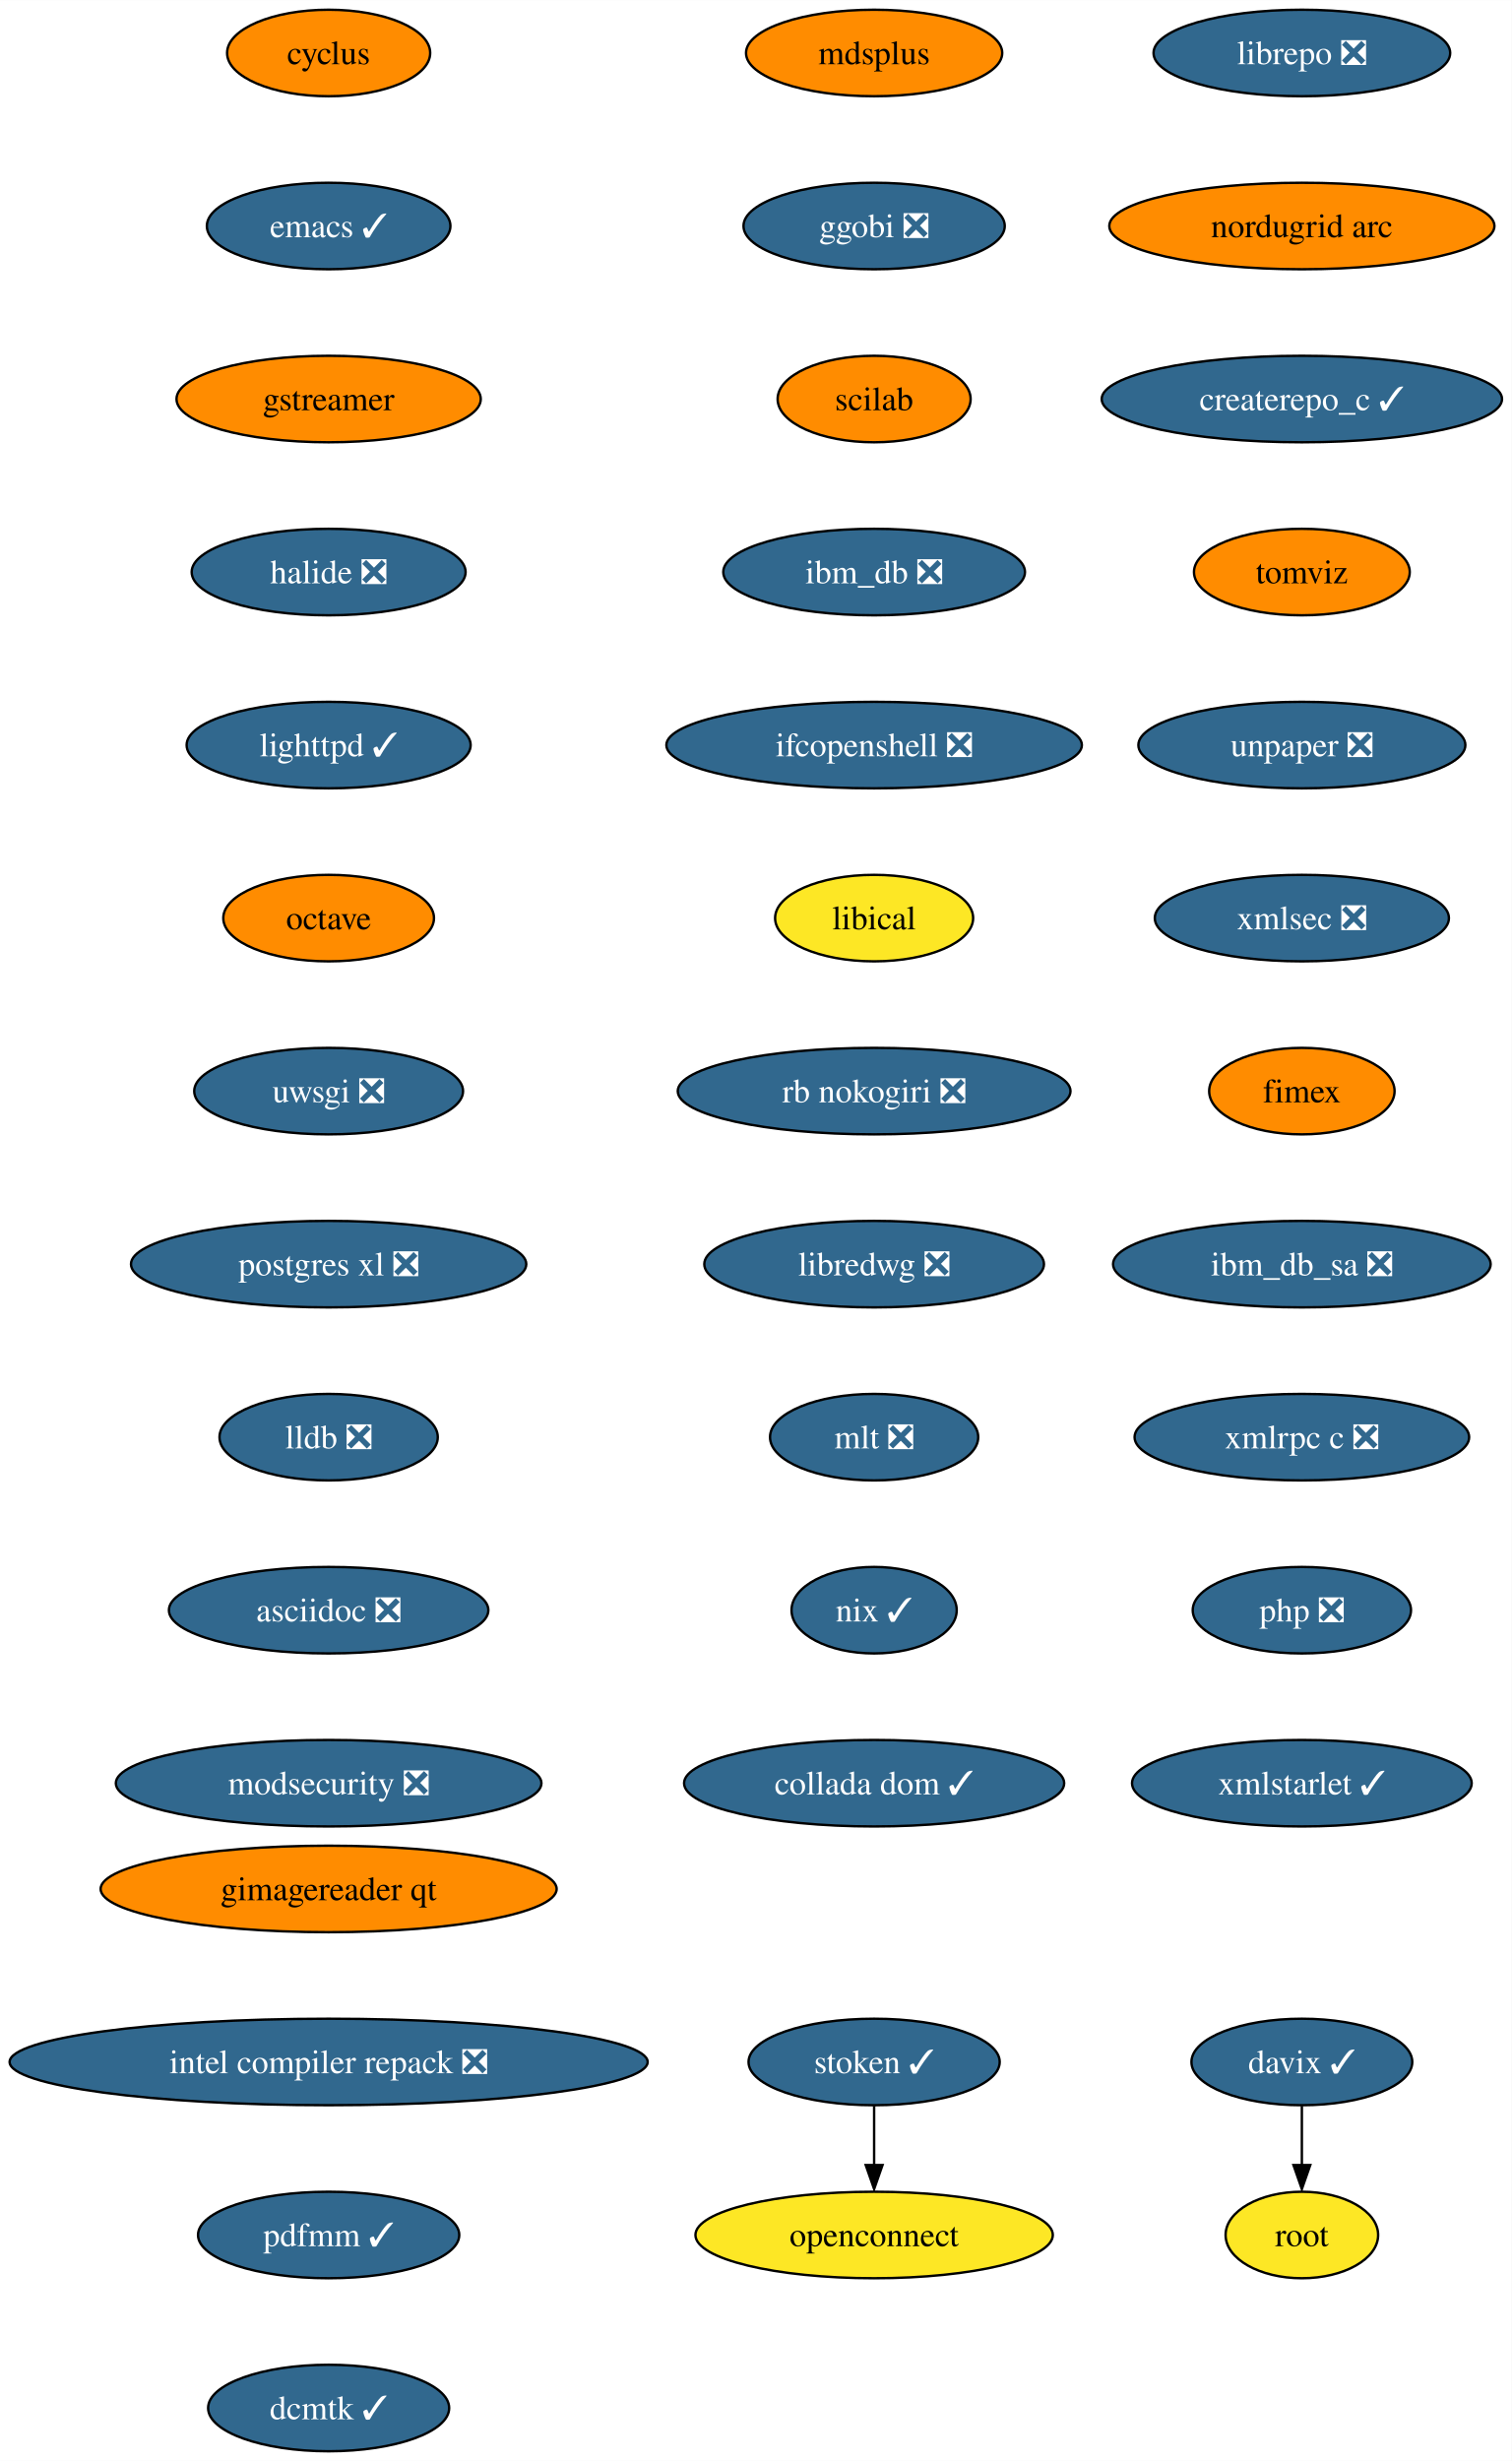
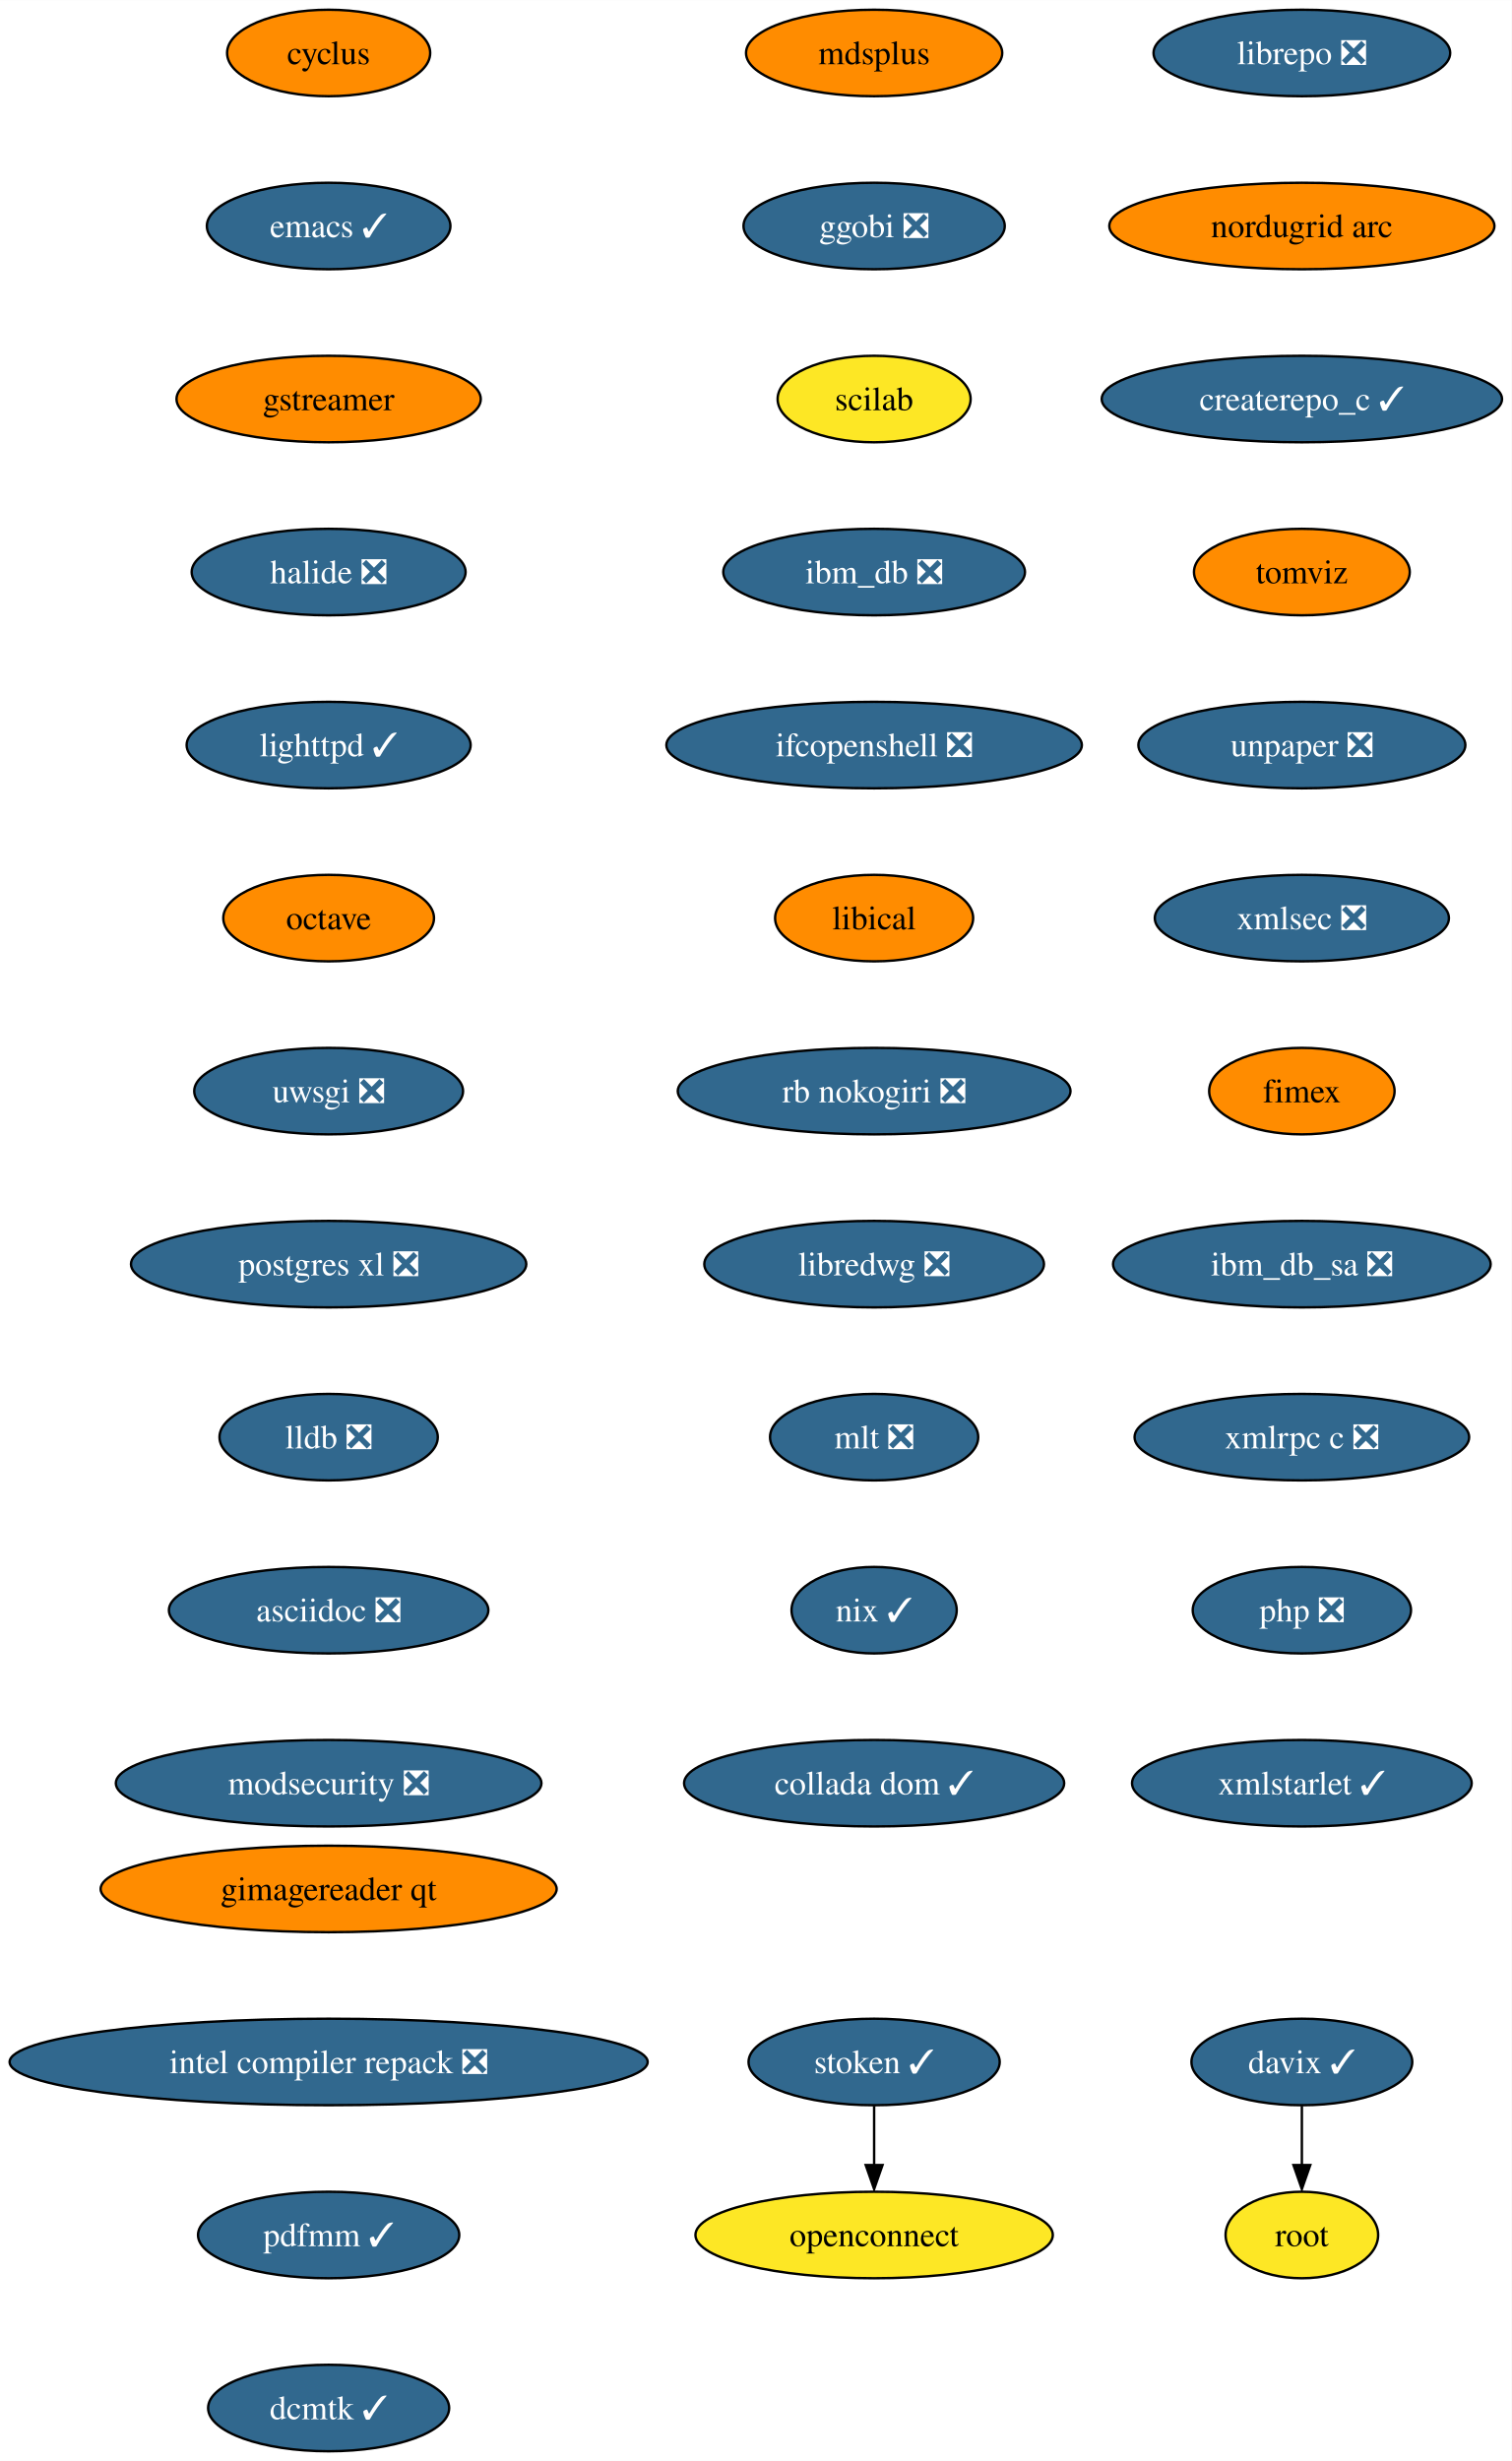
<svg xmlns="http://www.w3.org/2000/svg" xmlns:xlink="http://www.w3.org/1999/xlink" width="629pt" height="1024pt" viewBox="0.00 0.00 629.06 1024.00">
  <g id="graph0" class="graph" transform="scale(1 1) rotate(0) translate(4 1020)">
    <polygon fill="white" stroke="none" points="-4,4 -4,-1020 625.06,-1020 625.06,4 -4,4" />
    <g id="node1" class="node">
      <g id="a_node1">
        <a xlink:href="https://github.com/conda-forge/cyclus-feedstock" xlink:title="cyclus">
          <ellipse fill="#ff8c00" stroke="black" cx="132.76" cy="-998" rx="42.26" ry="18" />
          <text text-anchor="middle" x="132.76" y="-993.33" font-family="Times,serif" font-size="14.00">cyclus</text>
        </a>
      </g>
    </g>
    <g id="node2" class="node">
      <g id="a_node2">
        <a xlink:href="https://github.com/conda-forge/emacs-feedstock/pull/71" xlink:title="emacs ✓">
          <ellipse fill="#31688e" stroke="black" cx="132.76" cy="-926" rx="50.68" ry="18" />
          <text text-anchor="middle" x="132.76" y="-921.33" font-family="Times,serif" font-size="14.00" fill="white">emacs ✓</text>
        </a>
      </g>
    </g>
    <g id="node3" class="node">
      <g id="a_node3">
        <a xlink:href="https://github.com/conda-forge/gstreamer-feedstock" xlink:title="gstreamer">
          <ellipse fill="#ff8c00" stroke="black" cx="132.76" cy="-854" rx="63.31" ry="18" />
          <text text-anchor="middle" x="132.76" y="-849.33" font-family="Times,serif" font-size="14.00">gstreamer</text>
        </a>
      </g>
    </g>
    <g id="node4" class="node">
      <g id="a_node4">
        <a xlink:href="https://github.com/conda-forge/halide-feedstock/pull/8" xlink:title="halide ❎">
          <ellipse fill="#31688e" stroke="black" cx="132.76" cy="-782" rx="57" ry="18" />
          <text text-anchor="middle" x="132.76" y="-777.33" font-family="Times,serif" font-size="14.00" fill="white">halide ❎</text>
        </a>
      </g>
    </g>
    <g id="node5" class="node">
      <g id="a_node5">
        <a xlink:href="https://github.com/conda-forge/lighttpd-feedstock/pull/18" xlink:title="lighttpd ✓">
          <ellipse fill="#31688e" stroke="black" cx="132.76" cy="-710" rx="59.1" ry="18" />
          <text text-anchor="middle" x="132.76" y="-705.33" font-family="Times,serif" font-size="14.00" fill="white">lighttpd ✓</text>
        </a>
      </g>
    </g>
    <g id="node6" class="node">
      <g id="a_node6">
        <a xlink:href="https://github.com/conda-forge/octave-feedstock" xlink:title="octave">
          <ellipse fill="#ff8c00" stroke="black" cx="132.76" cy="-638" rx="43.84" ry="18" />
          <text text-anchor="middle" x="132.76" y="-633.33" font-family="Times,serif" font-size="14.00">octave</text>
        </a>
      </g>
    </g>
    <g id="node7" class="node">
      <g id="a_node7">
        <a xlink:href="https://github.com/conda-forge/uwsgi-feedstock/pull/66" xlink:title="uwsgi ❎">
          <ellipse fill="#31688e" stroke="black" cx="132.76" cy="-566" rx="55.94" ry="18" />
          <text text-anchor="middle" x="132.76" y="-561.33" font-family="Times,serif" font-size="14.00" fill="white">uwsgi ❎</text>
        </a>
      </g>
    </g>
    <g id="node8" class="node">
      <g id="a_node8">
        <a xlink:href="https://github.com/conda-forge/postgres-xl-feedstock/pull/11" xlink:title="postgres xl ❎">
          <ellipse fill="#31688e" stroke="black" cx="132.76" cy="-494" rx="82.25" ry="18" />
          <text text-anchor="middle" x="132.76" y="-489.32" font-family="Times,serif" font-size="14.00" fill="white">postgres xl ❎</text>
        </a>
      </g>
    </g>
    <g id="node9" class="node">
      <g id="a_node9">
        <a xlink:href="https://github.com/conda-forge/lldb-feedstock/pull/37" xlink:title="lldb ❎">
          <ellipse fill="#31688e" stroke="black" cx="132.76" cy="-422" rx="45.42" ry="18" />
          <text text-anchor="middle" x="132.76" y="-417.32" font-family="Times,serif" font-size="14.00" fill="white">lldb ❎</text>
        </a>
      </g>
    </g>
    <g id="node10" class="node">
      <g id="a_node10">
        <a xlink:href="https://github.com/conda-forge/asciidoc-feedstock/pull/20" xlink:title="asciidoc ❎">
          <ellipse fill="#31688e" stroke="black" cx="132.76" cy="-350" rx="66.47" ry="18" />
          <text text-anchor="middle" x="132.76" y="-345.32" font-family="Times,serif" font-size="14.00" fill="white">asciidoc ❎</text>
        </a>
      </g>
    </g>
    <g id="node11" class="node">
      <g id="a_node11">
        <a xlink:href="https://github.com/conda-forge/modsecurity-feedstock/pull/12" xlink:title="modsecurity ❎">
          <ellipse fill="#31688e" stroke="black" cx="132.76" cy="-278" rx="88.56" ry="18" />
          <text text-anchor="middle" x="132.76" y="-273.32" font-family="Times,serif" font-size="14.00" fill="white">modsecurity ❎</text>
        </a>
      </g>
    </g>
    <g id="node12" class="node">
      <g id="a_node12">
        <a xlink:href="https://github.com/conda-forge/mdsplus-feedstock" xlink:title="mdsplus">
          <ellipse fill="#ff8c00" stroke="black" cx="359.76" cy="-998" rx="53.31" ry="18" />
          <text text-anchor="middle" x="359.76" y="-993.33" font-family="Times,serif" font-size="14.00">mdsplus</text>
        </a>
      </g>
    </g>
    <g id="node13" class="node">
      <g id="a_node13">
        <a xlink:href="https://github.com/conda-forge/ggobi-feedstock/pull/3" xlink:title="ggobi ❎">
          <ellipse fill="#31688e" stroke="black" cx="359.76" cy="-926" rx="54.36" ry="18" />
          <text text-anchor="middle" x="359.76" y="-921.33" font-family="Times,serif" font-size="14.00" fill="white">ggobi ❎</text>
        </a>
      </g>
    </g>
    <g id="node16" class="node">
      <g id="a_node16">
        <a xlink:href="https://github.com/conda-forge/scilab-feedstock" xlink:title="scilab">
-           <ellipse fill="#ff8c00" stroke="black" cx="359.76" cy="-854" rx="40.16" ry="18" />
+           <ellipse fill="#fde725" stroke="black" cx="359.76" cy="-854" rx="40.16" ry="18" />
          <text text-anchor="middle" x="359.76" y="-849.33" font-family="Times,serif" font-size="14.00">scilab</text>
        </a>
      </g>
    </g>
    <g id="node14" class="node">
      <g id="a_node14">
        <a xlink:href="https://github.com/conda-forge/davix-feedstock/pull/36" xlink:title="davix ✓">
          <ellipse fill="#31688e" stroke="black" cx="537.76" cy="-162" rx="45.95" ry="18" />
          <text text-anchor="middle" x="537.76" y="-157.32" font-family="Times,serif" font-size="14.00" fill="white">davix ✓</text>
        </a>
      </g>
    </g>
    <g id="node15" class="node">
      <g id="a_node15">
        <a xlink:href="https://github.com/conda-forge/root-feedstock" xlink:title="root">
          <ellipse fill="#fde725" stroke="black" cx="537.76" cy="-90" rx="31.74" ry="18" />
          <text text-anchor="middle" x="537.76" y="-85.33" font-family="Times,serif" font-size="14.00">root</text>
        </a>
      </g>
    </g>
    <g id="edge12" class="edge">
      <path fill="none" stroke="black" d="M537.76,-143.7C537.76,-136.24 537.76,-127.32 537.76,-118.97" />
      <polygon fill="black" stroke="black" points="541.26,-119.1 537.76,-109.1 534.26,-119.1 541.26,-119.1" />
    </g>
    <g id="node17" class="node">
      <g id="a_node17">
        <a xlink:href="https://github.com/conda-forge/ibm_db-feedstock/pull/58" xlink:title="ibm_db ❎">
          <ellipse fill="#31688e" stroke="black" cx="359.76" cy="-782" rx="62.78" ry="18" />
          <text text-anchor="middle" x="359.76" y="-777.33" font-family="Times,serif" font-size="14.00" fill="white">ibm_db ❎</text>
        </a>
      </g>
    </g>
    <g id="node18" class="node">
      <g id="a_node18">
        <a xlink:href="https://github.com/conda-forge/ifcopenshell-feedstock/pull/28" xlink:title="ifcopenshell ❎">
          <ellipse fill="#31688e" stroke="black" cx="359.76" cy="-710" rx="86.46" ry="18" />
          <text text-anchor="middle" x="359.76" y="-705.33" font-family="Times,serif" font-size="14.00" fill="white">ifcopenshell ❎</text>
        </a>
      </g>
    </g>
    <g id="node19" class="node">
      <g id="a_node19">
        <a xlink:href="https://github.com/conda-forge/libical-feedstock" xlink:title="libical">
-           <ellipse fill="#fde725" stroke="black" cx="359.76" cy="-638" rx="41.21" ry="18" />
+           <ellipse fill="#ff8c00" stroke="black" cx="359.76" cy="-638" rx="41.21" ry="18" />
          <text text-anchor="middle" x="359.76" y="-633.33" font-family="Times,serif" font-size="14.00">libical</text>
        </a>
      </g>
    </g>
    <g id="node20" class="node">
      <g id="a_node20">
        <a xlink:href="https://github.com/conda-forge/rb-nokogiri-feedstock/pull/13" xlink:title="rb nokogiri ❎">
          <ellipse fill="#31688e" stroke="black" cx="359.76" cy="-566" rx="81.72" ry="18" />
          <text text-anchor="middle" x="359.76" y="-561.33" font-family="Times,serif" font-size="14.00" fill="white">rb nokogiri ❎</text>
        </a>
      </g>
    </g>
    <g id="node21" class="node">
      <g id="a_node21">
        <a xlink:href="https://github.com/conda-forge/libredwg-feedstock/pull/84" xlink:title="libredwg ❎">
          <ellipse fill="#31688e" stroke="black" cx="359.76" cy="-494" rx="70.68" ry="18" />
          <text text-anchor="middle" x="359.76" y="-489.32" font-family="Times,serif" font-size="14.00" fill="white">libredwg ❎</text>
        </a>
      </g>
    </g>
    <g id="node22" class="node">
      <g id="a_node22">
        <a xlink:href="https://github.com/conda-forge/mlt-feedstock/pull/23" xlink:title="mlt ❎">
          <ellipse fill="#31688e" stroke="black" cx="359.76" cy="-422" rx="43.32" ry="18" />
          <text text-anchor="middle" x="359.76" y="-417.32" font-family="Times,serif" font-size="14.00" fill="white">mlt ❎</text>
        </a>
      </g>
    </g>
    <g id="node23" class="node">
      <g id="a_node23">
        <a xlink:href="https://github.com/conda-forge/nix-feedstock/pull/22" xlink:title="nix ✓">
          <ellipse fill="#31688e" stroke="black" cx="359.76" cy="-350" rx="34.37" ry="18" />
          <text text-anchor="middle" x="359.76" y="-345.32" font-family="Times,serif" font-size="14.00" fill="white">nix ✓</text>
        </a>
      </g>
    </g>
    <g id="node24" class="node">
      <g id="a_node24">
        <a xlink:href="https://github.com/conda-forge/collada-dom-feedstock/pull/7" xlink:title="collada dom ✓">
          <ellipse fill="#31688e" stroke="black" cx="359.76" cy="-278" rx="79.09" ry="18" />
          <text text-anchor="middle" x="359.76" y="-273.32" font-family="Times,serif" font-size="14.00" fill="white">collada dom ✓</text>
        </a>
      </g>
    </g>
    <g id="node25" class="node">
      <g id="a_node25">
        <a xlink:href="https://github.com/conda-forge/librepo-feedstock/pull/30" xlink:title="librepo ❎">
          <ellipse fill="#31688e" stroke="black" cx="537.76" cy="-998" rx="61.73" ry="18" />
          <text text-anchor="middle" x="537.76" y="-993.33" font-family="Times,serif" font-size="14.00" fill="white">librepo ❎</text>
        </a>
      </g>
    </g>
    <g id="node26" class="node">
      <g id="a_node26">
        <a xlink:href="https://github.com/conda-forge/nordugrid-arc-feedstock" xlink:title="nordugrid arc">
          <ellipse fill="#ff8c00" stroke="black" cx="537.76" cy="-926" rx="80.14" ry="18" />
          <text text-anchor="middle" x="537.76" y="-921.33" font-family="Times,serif" font-size="14.00">nordugrid arc</text>
        </a>
      </g>
    </g>
    <g id="node29" class="node">
      <g id="a_node29">
        <a xlink:href="https://github.com/conda-forge/createrepo_c-feedstock/pull/27" xlink:title="createrepo_c ✓">
          <ellipse fill="#31688e" stroke="black" cx="537.76" cy="-854" rx="83.3" ry="18" />
          <text text-anchor="middle" x="537.76" y="-849.33" font-family="Times,serif" font-size="14.00" fill="white">createrepo_c ✓</text>
        </a>
      </g>
    </g>
    <g id="node27" class="node">
      <g id="a_node27">
        <a xlink:href="https://github.com/conda-forge/openconnect-feedstock" xlink:title="openconnect">
          <ellipse fill="#fde725" stroke="black" cx="359.76" cy="-90" rx="74.36" ry="18" />
          <text text-anchor="middle" x="359.76" y="-85.33" font-family="Times,serif" font-size="14.00">openconnect</text>
        </a>
      </g>
    </g>
    <g id="node28" class="node">
      <g id="a_node28">
        <a xlink:href="https://github.com/conda-forge/stoken-feedstock/pull/12" xlink:title="stoken ✓">
          <ellipse fill="#31688e" stroke="black" cx="359.76" cy="-162" rx="52.26" ry="18" />
          <text text-anchor="middle" x="359.76" y="-157.32" font-family="Times,serif" font-size="14.00" fill="white">stoken ✓</text>
        </a>
      </g>
    </g>
    <g id="edge23" class="edge">
      <path fill="none" stroke="black" d="M359.76,-143.7C359.76,-136.24 359.76,-127.32 359.76,-118.97" />
      <polygon fill="black" stroke="black" points="363.26,-119.1 359.76,-109.1 356.26,-119.1 363.26,-119.1" />
    </g>
    <g id="node30" class="node">
      <g id="a_node30">
        <a xlink:href="https://github.com/conda-forge/tomviz-feedstock" xlink:title="tomviz">
          <ellipse fill="#ff8c00" stroke="black" cx="537.76" cy="-782" rx="44.9" ry="18" />
          <text text-anchor="middle" x="537.76" y="-777.33" font-family="Times,serif" font-size="14.00">tomviz</text>
        </a>
      </g>
    </g>
    <g id="node31" class="node">
      <g id="a_node31">
        <a xlink:href="https://github.com/conda-forge/unpaper-feedstock/pull/6" xlink:title="unpaper ❎">
          <ellipse fill="#31688e" stroke="black" cx="537.76" cy="-710" rx="68.04" ry="18" />
          <text text-anchor="middle" x="537.76" y="-705.33" font-family="Times,serif" font-size="14.00" fill="white">unpaper ❎</text>
        </a>
      </g>
    </g>
    <g id="node32" class="node">
      <g id="a_node32">
        <a xlink:href="https://github.com/conda-forge/xmlsec-feedstock/pull/16" xlink:title="xmlsec ❎">
          <ellipse fill="#31688e" stroke="black" cx="537.76" cy="-638" rx="61.2" ry="18" />
          <text text-anchor="middle" x="537.76" y="-633.33" font-family="Times,serif" font-size="14.00" fill="white">xmlsec ❎</text>
        </a>
      </g>
    </g>
    <g id="node33" class="node">
      <g id="a_node33">
        <a xlink:href="https://github.com/conda-forge/fimex-feedstock" xlink:title="fimex">
          <ellipse fill="#ff8c00" stroke="black" cx="537.76" cy="-566" rx="38.58" ry="18" />
          <text text-anchor="middle" x="537.76" y="-561.33" font-family="Times,serif" font-size="14.00">fimex</text>
        </a>
      </g>
    </g>
    <g id="node34" class="node">
      <g id="a_node34">
        <a xlink:href="https://github.com/conda-forge/ibm_db_sa-feedstock/pull/19" xlink:title="ibm_db_sa ❎">
          <ellipse fill="#31688e" stroke="black" cx="537.76" cy="-494" rx="78.57" ry="18" />
          <text text-anchor="middle" x="537.76" y="-489.32" font-family="Times,serif" font-size="14.00" fill="white">ibm_db_sa ❎</text>
        </a>
      </g>
    </g>
    <g id="node35" class="node">
      <g id="a_node35">
        <a xlink:href="https://github.com/conda-forge/xmlrpc-c-feedstock/pull/3" xlink:title="xmlrpc c ❎">
          <ellipse fill="#31688e" stroke="black" cx="537.76" cy="-422" rx="69.62" ry="18" />
          <text text-anchor="middle" x="537.76" y="-417.32" font-family="Times,serif" font-size="14.00" fill="white">xmlrpc c ❎</text>
        </a>
      </g>
    </g>
    <g id="node36" class="node">
      <g id="a_node36">
        <a xlink:href="https://github.com/conda-forge/php-feedstock/pull/80" xlink:title="php ❎">
          <ellipse fill="#31688e" stroke="black" cx="537.76" cy="-350" rx="45.42" ry="18" />
          <text text-anchor="middle" x="537.76" y="-345.32" font-family="Times,serif" font-size="14.00" fill="white">php ❎</text>
        </a>
      </g>
    </g>
    <g id="node37" class="node">
      <g id="a_node37">
        <a xlink:href="https://github.com/conda-forge/xmlstarlet-feedstock/pull/1" xlink:title="xmlstarlet ✓">
          <ellipse fill="#31688e" stroke="black" cx="537.76" cy="-278" rx="70.68" ry="18" />
          <text text-anchor="middle" x="537.76" y="-273.32" font-family="Times,serif" font-size="14.00" fill="white">xmlstarlet ✓</text>
        </a>
      </g>
    </g>
    <g id="node38" class="node">
      <g id="a_node38">
        <a xlink:href="https://github.com/conda-forge/gimagereader-qt-feedstock" xlink:title="gimagereader qt">
          <ellipse fill="#ff8c00" stroke="black" cx="132.76" cy="-234" rx="94.88" ry="18" />
          <text text-anchor="middle" x="132.76" y="-229.32" font-family="Times,serif" font-size="14.00">gimagereader qt</text>
        </a>
      </g>
    </g>
    <g id="node39" class="node">
      <g id="a_node39">
        <a xlink:href="https://github.com/conda-forge/intel-compiler-repack-feedstock/pull/13" xlink:title="intel compiler repack ❎">
          <ellipse fill="#31688e" stroke="black" cx="132.76" cy="-162" rx="132.76" ry="18" />
          <text text-anchor="middle" x="132.76" y="-157.32" font-family="Times,serif" font-size="14.00" fill="white">intel compiler repack ❎</text>
        </a>
      </g>
    </g>
    <g id="node40" class="node">
      <g id="a_node40">
        <a xlink:href="https://github.com/conda-forge/pdfmm-feedstock/pull/5" xlink:title="pdfmm ✓">
          <ellipse fill="#31688e" stroke="black" cx="132.76" cy="-90" rx="54.36" ry="18" />
          <text text-anchor="middle" x="132.76" y="-85.33" font-family="Times,serif" font-size="14.00" fill="white">pdfmm ✓</text>
        </a>
      </g>
    </g>
    <g id="node41" class="node">
      <g id="a_node41">
        <a xlink:href="https://github.com/conda-forge/dcmtk-feedstock/pull/5" xlink:title="dcmtk ✓">
          <ellipse fill="#31688e" stroke="black" cx="132.76" cy="-18" rx="50.16" ry="18" />
          <text text-anchor="middle" x="132.76" y="-13.32" font-family="Times,serif" font-size="14.00" fill="white">dcmtk ✓</text>
        </a>
      </g>
    </g>
  </g>
</svg>
